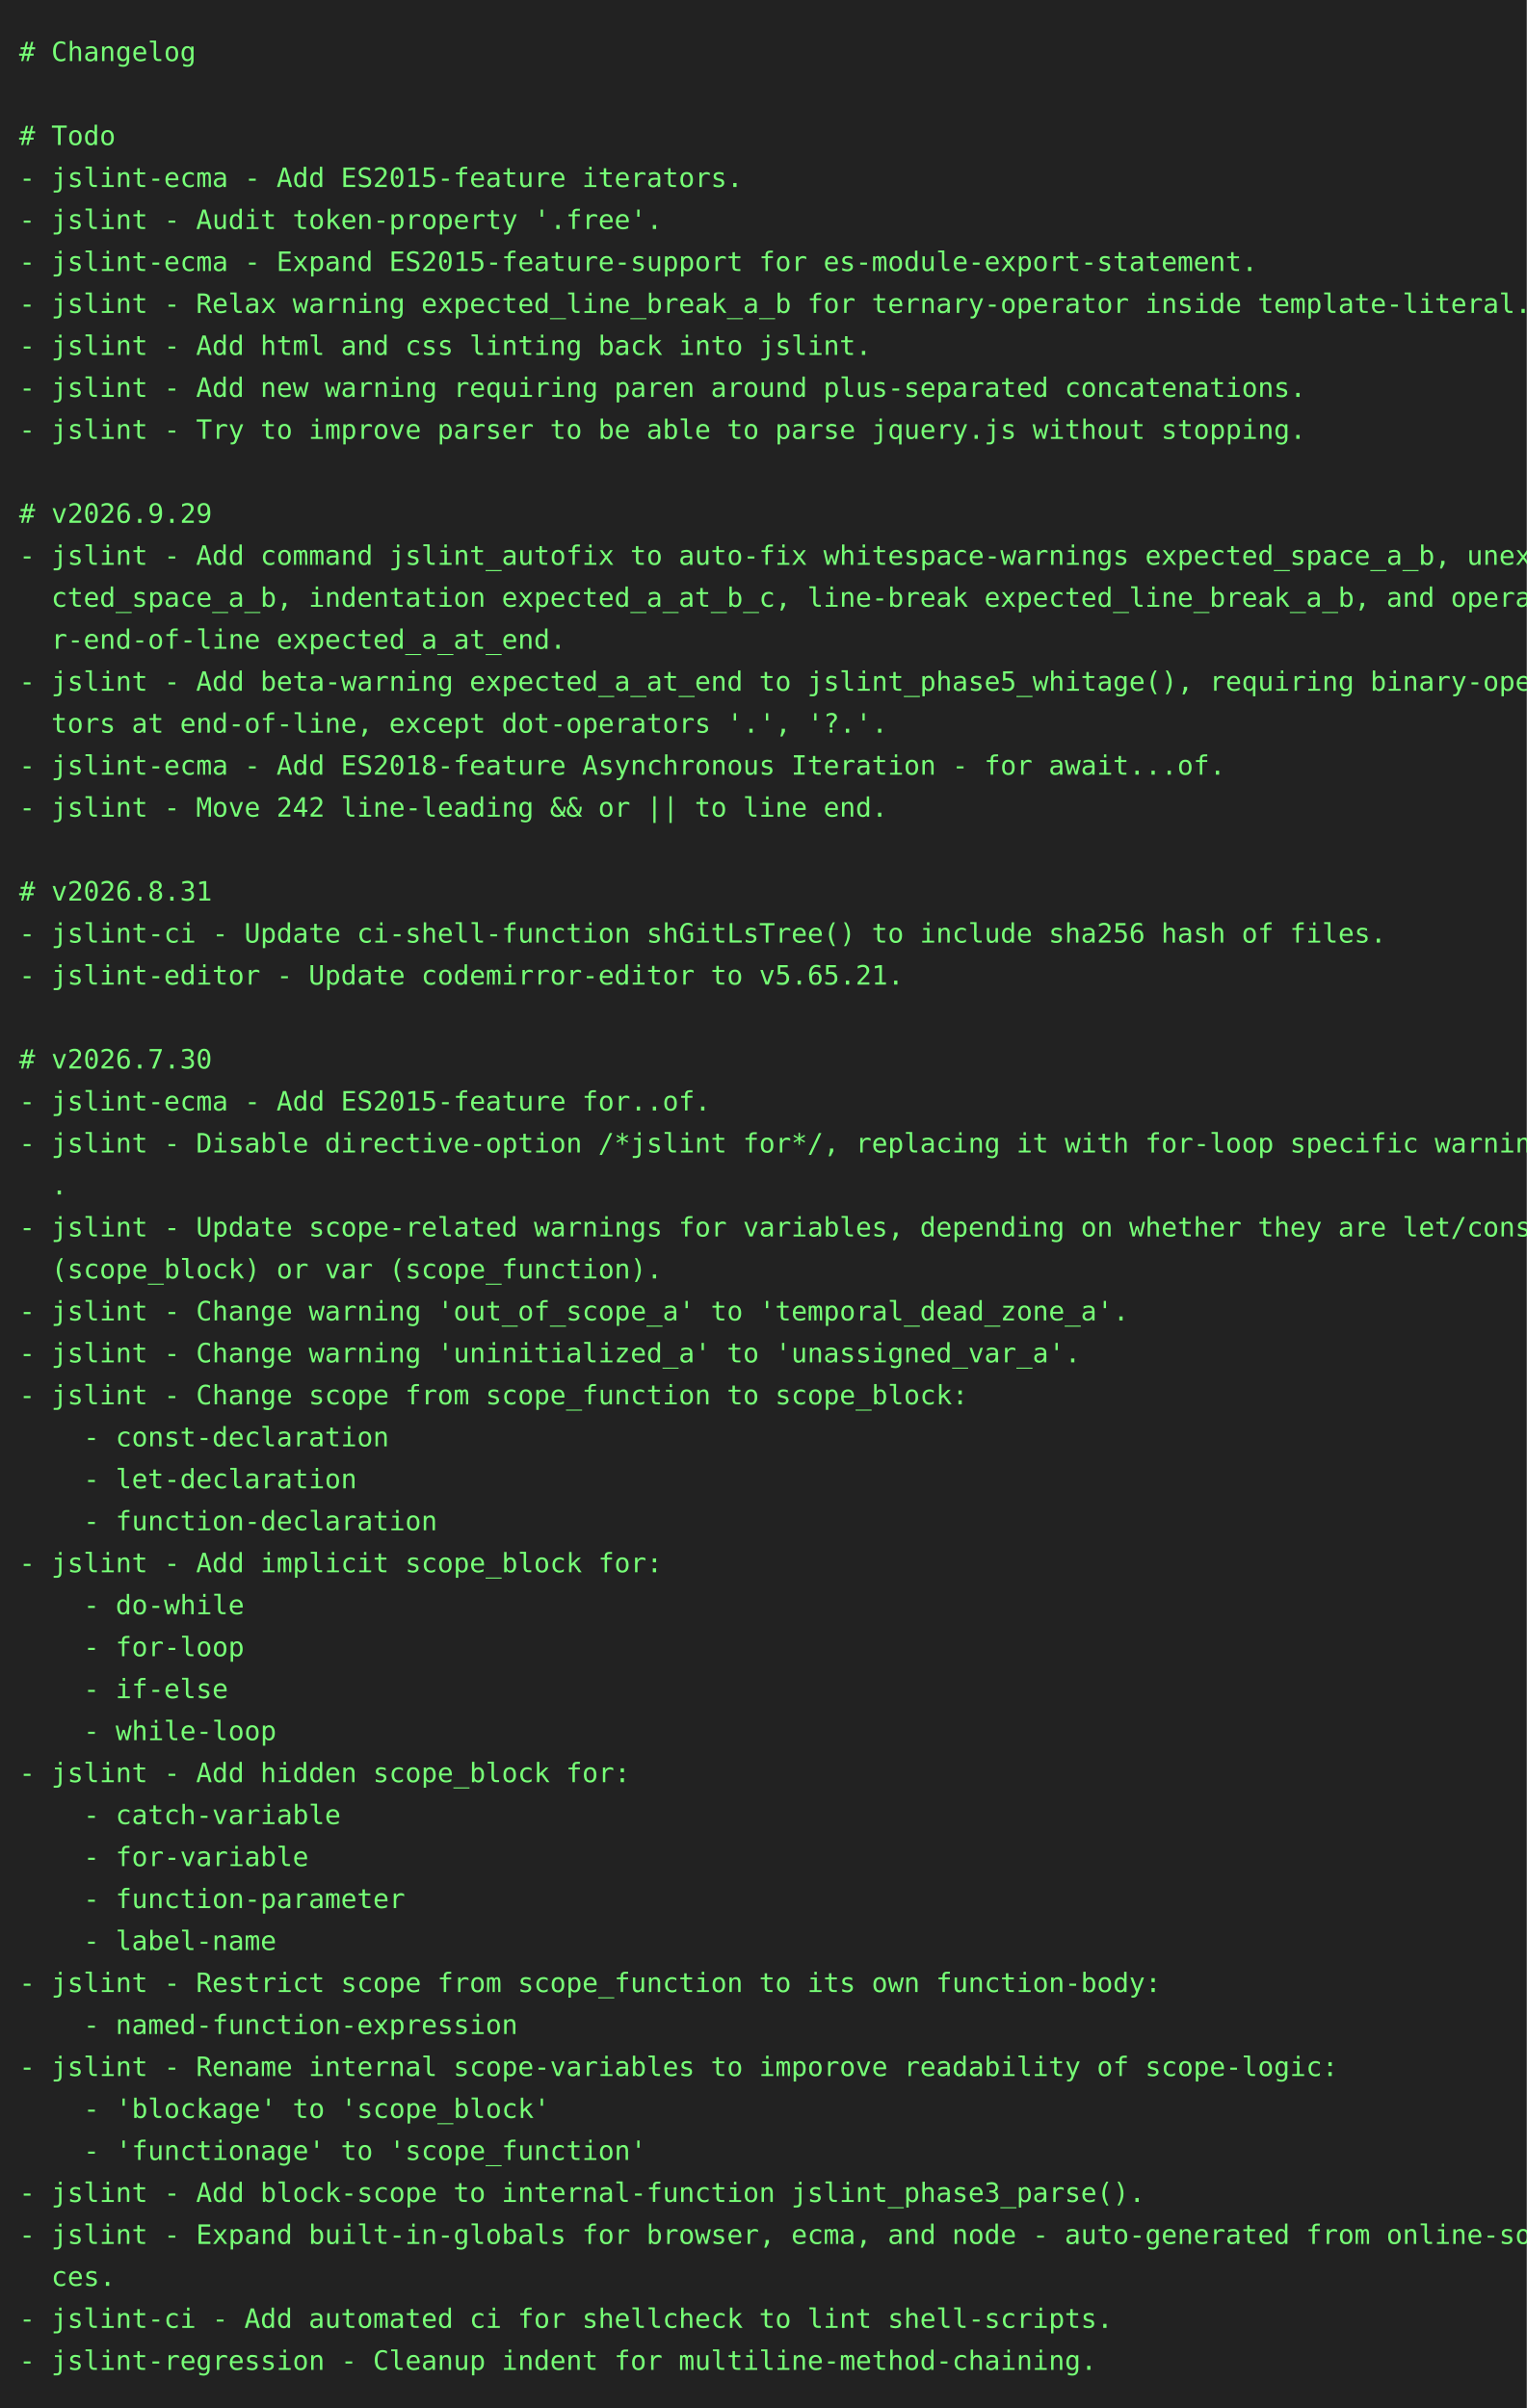
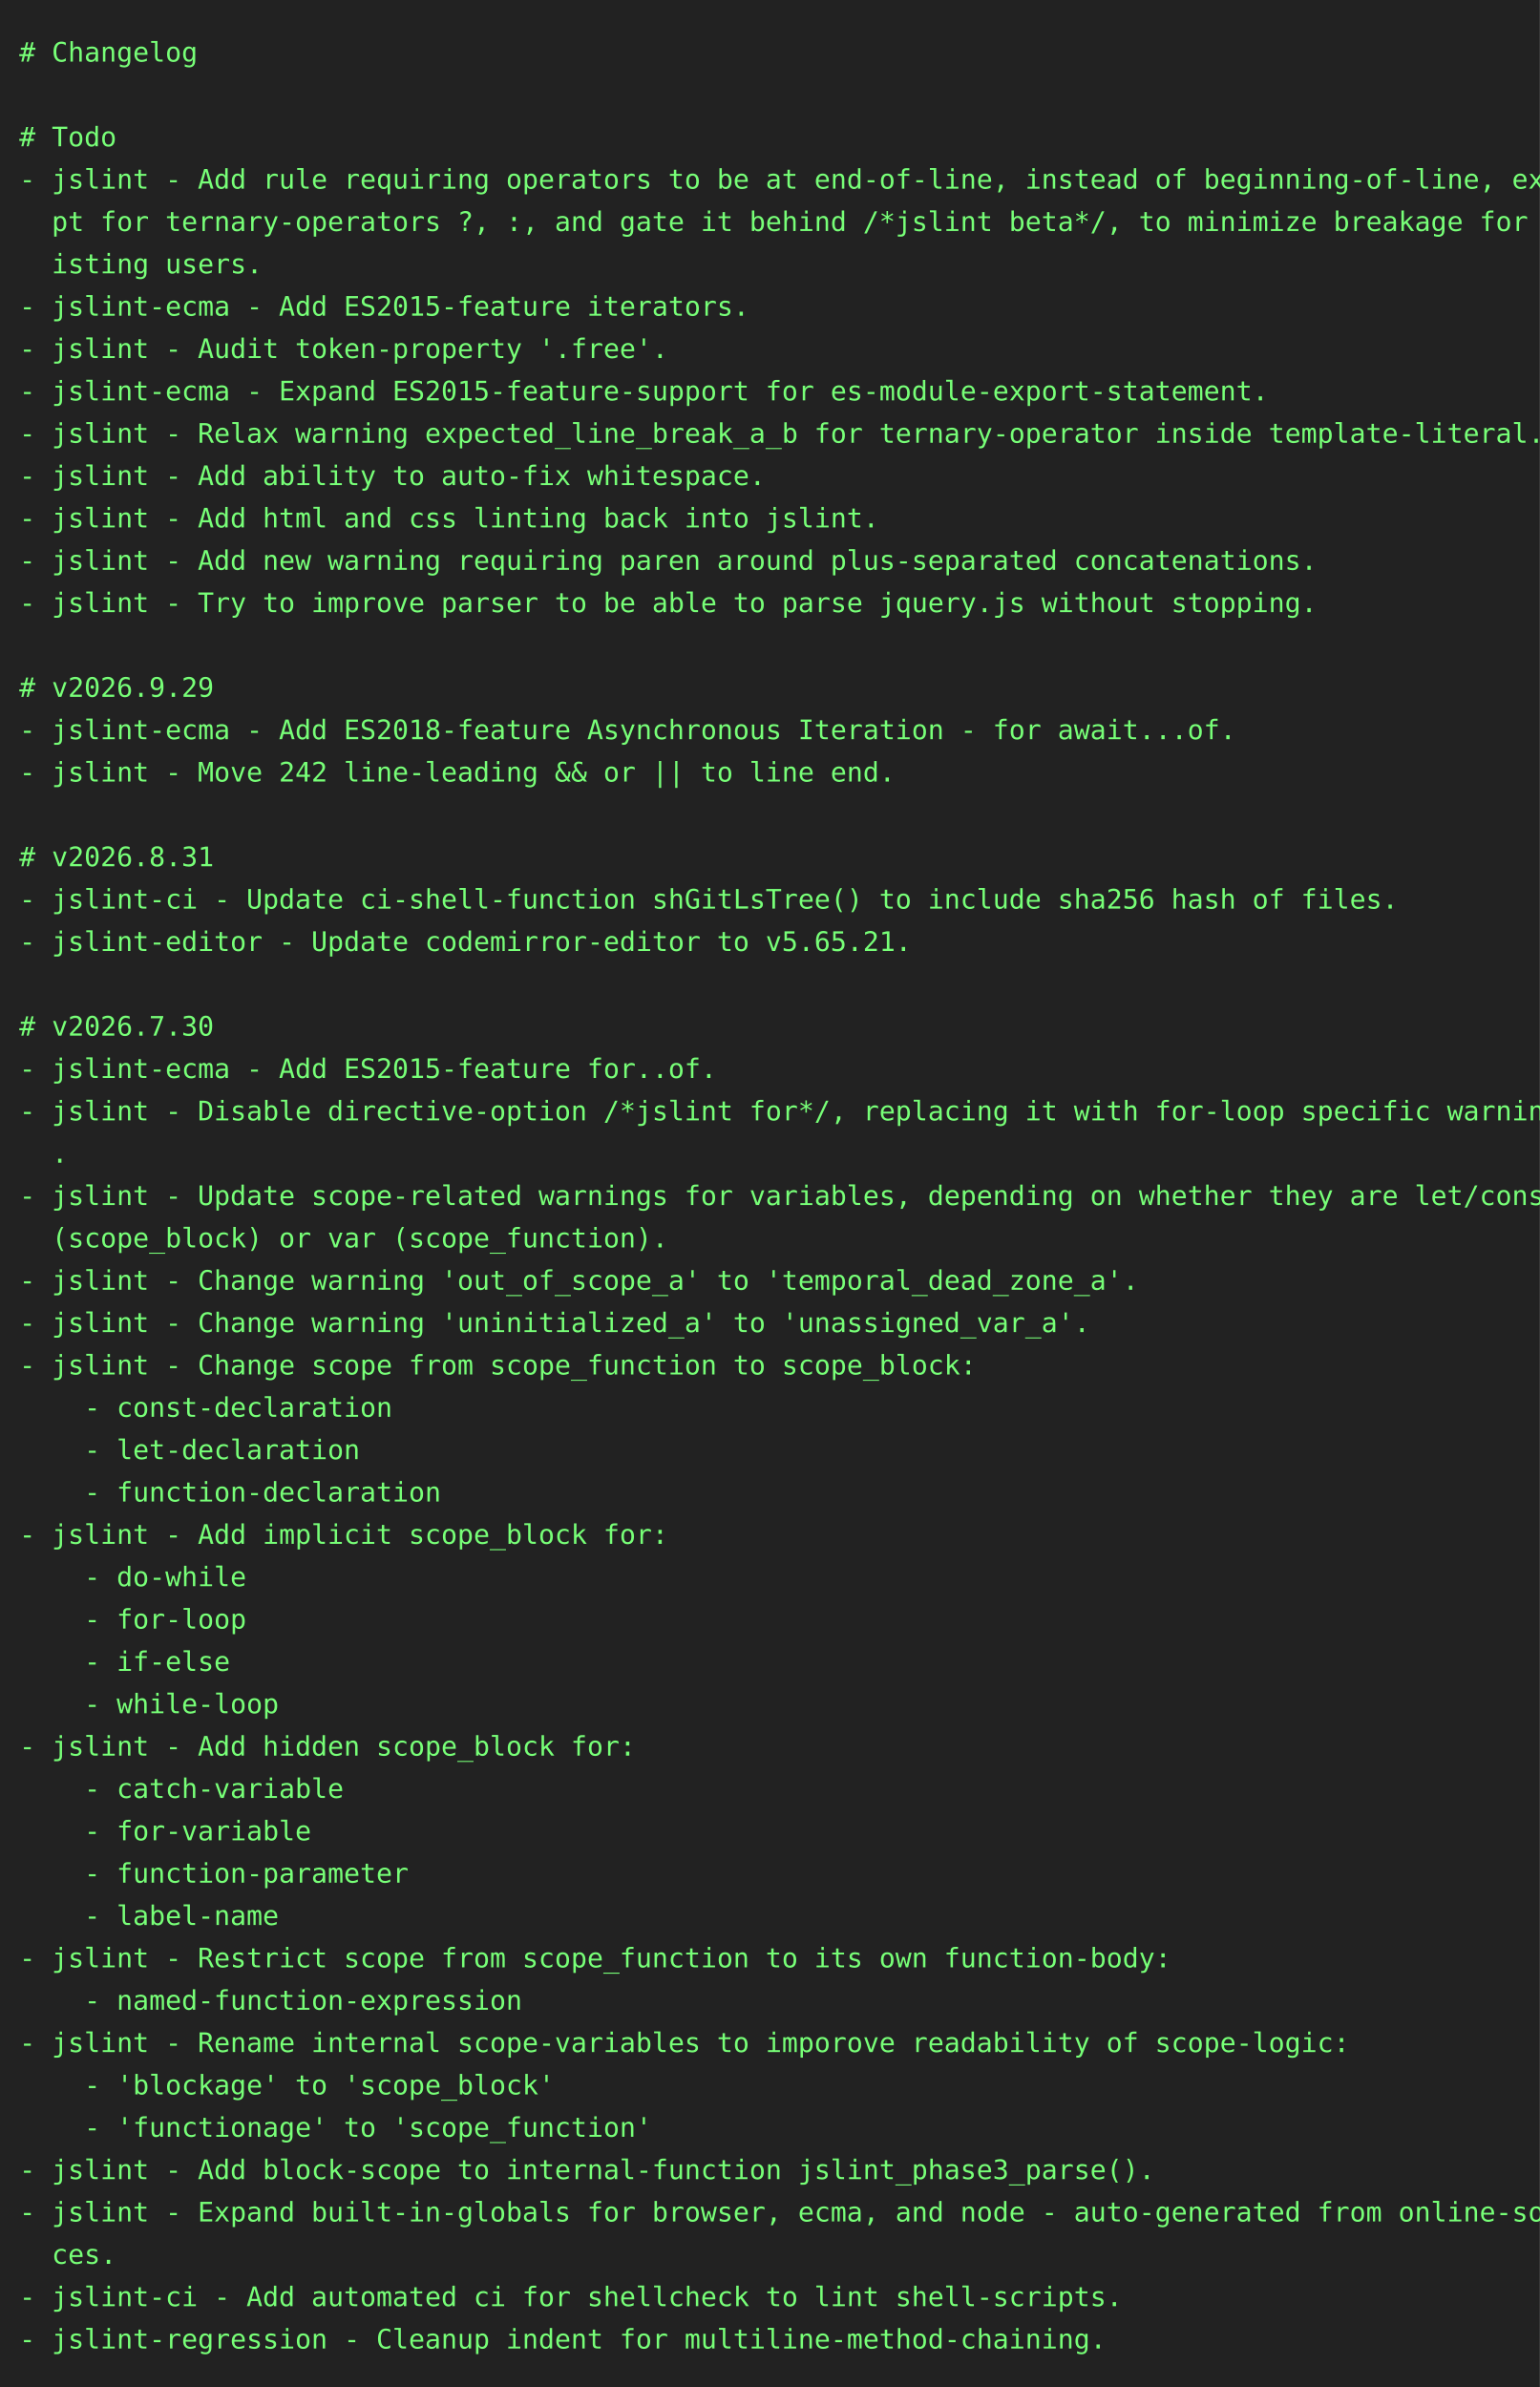
- <svg xmlns="http://www.w3.org/2000/svg" height="1262" width="800">
-   <rect height="1262" fill="#222" width="800" />
+ <svg xmlns="http://www.w3.org/2000/svg" height="1240" width="800">
+   <rect height="1240" fill="#222" width="800" />
  <text fill="#7f7" font-family="consolas, menlo, monospace" font-size="14" xml:space="preserve">
    <tspan lengthAdjust="spacingAndGlyphs" textLength="768" x="10" y="32"># Changelog                                                                                      </tspan>
    <tspan lengthAdjust="spacingAndGlyphs" textLength="768" x="10" y="54">                                                                                                 </tspan>
    <tspan lengthAdjust="spacingAndGlyphs" textLength="768" x="10" y="76"># Todo                                                                                           </tspan>
-     <tspan lengthAdjust="spacingAndGlyphs" textLength="768" x="10" y="98">- jslint-ecma - Add ES2015-feature iterators.                                                    </tspan>
-     <tspan lengthAdjust="spacingAndGlyphs" textLength="768" x="10" y="120">- jslint - Audit token-property '.free'.                                                         </tspan>
-     <tspan lengthAdjust="spacingAndGlyphs" textLength="768" x="10" y="142">- jslint-ecma - Expand ES2015-feature-support for es-module-export-statement.                    </tspan>
-     <tspan lengthAdjust="spacingAndGlyphs" textLength="768" x="10" y="164">- jslint - Relax warning expected_line_break_a_b for ternary-operator inside template-literal.   </tspan>
-     <tspan lengthAdjust="spacingAndGlyphs" textLength="768" x="10" y="186">- jslint - Add html and css linting back into jslint.                                            </tspan>
-     <tspan lengthAdjust="spacingAndGlyphs" textLength="768" x="10" y="208">- jslint - Add new warning requiring paren around plus-separated concatenations.                 </tspan>
-     <tspan lengthAdjust="spacingAndGlyphs" textLength="768" x="10" y="230">- jslint - Try to improve parser to be able to parse jquery.js without stopping.                 </tspan>
-     <tspan lengthAdjust="spacingAndGlyphs" textLength="768" x="10" y="252">                                                                                                 </tspan>
-     <tspan lengthAdjust="spacingAndGlyphs" textLength="768" x="10" y="274"># v2026.9.29                                                                                     </tspan>
-     <tspan lengthAdjust="spacingAndGlyphs" textLength="768" x="10" y="296">- jslint - Add command jslint_autofix to auto-fix whitespace-warnings expected_space_a_b, unexpe\</tspan>
-     <tspan lengthAdjust="spacingAndGlyphs" textLength="768" x="10" y="318">  cted_space_a_b, indentation expected_a_at_b_c, line-break expected_line_break_a_b, and operato\</tspan>
-     <tspan lengthAdjust="spacingAndGlyphs" textLength="768" x="10" y="340">  r-end-of-line expected_a_at_end.                                                               </tspan>
-     <tspan lengthAdjust="spacingAndGlyphs" textLength="768" x="10" y="362">- jslint - Add beta-warning expected_a_at_end to jslint_phase5_whitage(), requiring binary-opera\</tspan>
-     <tspan lengthAdjust="spacingAndGlyphs" textLength="768" x="10" y="384">  tors at end-of-line, except dot-operators '.', '?.'.                                           </tspan>
-     <tspan lengthAdjust="spacingAndGlyphs" textLength="768" x="10" y="406">- jslint-ecma - Add ES2018-feature Asynchronous Iteration - for await...of.                      </tspan>
-     <tspan lengthAdjust="spacingAndGlyphs" textLength="768" x="10" y="428">- jslint - Move 242 line-leading &amp;&amp; or || to line end.                                           </tspan>
-     <tspan lengthAdjust="spacingAndGlyphs" textLength="768" x="10" y="450">                                                                                                 </tspan>
-     <tspan lengthAdjust="spacingAndGlyphs" textLength="768" x="10" y="472"># v2026.8.31                                                                                     </tspan>
-     <tspan lengthAdjust="spacingAndGlyphs" textLength="768" x="10" y="494">- jslint-ci - Update ci-shell-function shGitLsTree() to include sha256 hash of files.            </tspan>
-     <tspan lengthAdjust="spacingAndGlyphs" textLength="768" x="10" y="516">- jslint-editor - Update codemirror-editor to v5.65.21.                                          </tspan>
-     <tspan lengthAdjust="spacingAndGlyphs" textLength="768" x="10" y="538">                                                                                                 </tspan>
-     <tspan lengthAdjust="spacingAndGlyphs" textLength="768" x="10" y="560"># v2026.7.30                                                                                     </tspan>
-     <tspan lengthAdjust="spacingAndGlyphs" textLength="768" x="10" y="582">- jslint-ecma - Add ES2015-feature for..of.                                                      </tspan>
-     <tspan lengthAdjust="spacingAndGlyphs" textLength="768" x="10" y="604">- jslint - Disable directive-option /*jslint for*/, replacing it with for-loop specific warnings\</tspan>
-     <tspan lengthAdjust="spacingAndGlyphs" textLength="768" x="10" y="626">  .                                                                                              </tspan>
-     <tspan lengthAdjust="spacingAndGlyphs" textLength="768" x="10" y="648">- jslint - Update scope-related warnings for variables, depending on whether they are let/const \</tspan>
-     <tspan lengthAdjust="spacingAndGlyphs" textLength="768" x="10" y="670">  (scope_block) or var (scope_function).                                                         </tspan>
-     <tspan lengthAdjust="spacingAndGlyphs" textLength="768" x="10" y="692">- jslint - Change warning 'out_of_scope_a' to 'temporal_dead_zone_a'.                            </tspan>
-     <tspan lengthAdjust="spacingAndGlyphs" textLength="768" x="10" y="714">- jslint - Change warning 'uninitialized_a' to 'unassigned_var_a'.                               </tspan>
-     <tspan lengthAdjust="spacingAndGlyphs" textLength="768" x="10" y="736">- jslint - Change scope from scope_function to scope_block:                                      </tspan>
-     <tspan lengthAdjust="spacingAndGlyphs" textLength="768" x="10" y="758">    - const-declaration                                                                          </tspan>
-     <tspan lengthAdjust="spacingAndGlyphs" textLength="768" x="10" y="780">    - let-declaration                                                                            </tspan>
-     <tspan lengthAdjust="spacingAndGlyphs" textLength="768" x="10" y="802">    - function-declaration                                                                       </tspan>
-     <tspan lengthAdjust="spacingAndGlyphs" textLength="768" x="10" y="824">- jslint - Add implicit scope_block for:                                                         </tspan>
-     <tspan lengthAdjust="spacingAndGlyphs" textLength="768" x="10" y="846">    - do-while                                                                                   </tspan>
-     <tspan lengthAdjust="spacingAndGlyphs" textLength="768" x="10" y="868">    - for-loop                                                                                   </tspan>
-     <tspan lengthAdjust="spacingAndGlyphs" textLength="768" x="10" y="890">    - if-else                                                                                    </tspan>
-     <tspan lengthAdjust="spacingAndGlyphs" textLength="768" x="10" y="912">    - while-loop                                                                                 </tspan>
-     <tspan lengthAdjust="spacingAndGlyphs" textLength="768" x="10" y="934">- jslint - Add hidden scope_block for:                                                           </tspan>
-     <tspan lengthAdjust="spacingAndGlyphs" textLength="768" x="10" y="956">    - catch-variable                                                                             </tspan>
-     <tspan lengthAdjust="spacingAndGlyphs" textLength="768" x="10" y="978">    - for-variable                                                                               </tspan>
-     <tspan lengthAdjust="spacingAndGlyphs" textLength="768" x="10" y="1000">    - function-parameter                                                                         </tspan>
-     <tspan lengthAdjust="spacingAndGlyphs" textLength="768" x="10" y="1022">    - label-name                                                                                 </tspan>
-     <tspan lengthAdjust="spacingAndGlyphs" textLength="768" x="10" y="1044">- jslint - Restrict scope from scope_function to its own function-body:                          </tspan>
-     <tspan lengthAdjust="spacingAndGlyphs" textLength="768" x="10" y="1066">    - named-function-expression                                                                  </tspan>
-     <tspan lengthAdjust="spacingAndGlyphs" textLength="768" x="10" y="1088">- jslint - Rename internal scope-variables to imporove readability of scope-logic:               </tspan>
-     <tspan lengthAdjust="spacingAndGlyphs" textLength="768" x="10" y="1110">    - 'blockage' to 'scope_block'                                                                </tspan>
-     <tspan lengthAdjust="spacingAndGlyphs" textLength="768" x="10" y="1132">    - 'functionage' to 'scope_function'                                                          </tspan>
-     <tspan lengthAdjust="spacingAndGlyphs" textLength="768" x="10" y="1154">- jslint - Add block-scope to internal-function jslint_phase3_parse().                           </tspan>
-     <tspan lengthAdjust="spacingAndGlyphs" textLength="768" x="10" y="1176">- jslint - Expand built-in-globals for browser, ecma, and node - auto-generated from online-sour\</tspan>
-     <tspan lengthAdjust="spacingAndGlyphs" textLength="768" x="10" y="1198">  ces.                                                                                           </tspan>
-     <tspan lengthAdjust="spacingAndGlyphs" textLength="768" x="10" y="1220">- jslint-ci - Add automated ci for shellcheck to lint shell-scripts.                             </tspan>
-     <tspan lengthAdjust="spacingAndGlyphs" textLength="768" x="10" y="1242">- jslint-regression - Cleanup indent for multiline-method-chaining.                              </tspan>
+     <tspan lengthAdjust="spacingAndGlyphs" textLength="768" x="10" y="98">- jslint - Add rule requiring operators to be at end-of-line, instead of beginning-of-line, exce\</tspan>
+     <tspan lengthAdjust="spacingAndGlyphs" textLength="768" x="10" y="120">  pt for ternary-operators ?, :, and gate it behind /*jslint beta*/, to minimize breakage for ex\</tspan>
+     <tspan lengthAdjust="spacingAndGlyphs" textLength="768" x="10" y="142">  isting users.                                                                                  </tspan>
+     <tspan lengthAdjust="spacingAndGlyphs" textLength="768" x="10" y="164">- jslint-ecma - Add ES2015-feature iterators.                                                    </tspan>
+     <tspan lengthAdjust="spacingAndGlyphs" textLength="768" x="10" y="186">- jslint - Audit token-property '.free'.                                                         </tspan>
+     <tspan lengthAdjust="spacingAndGlyphs" textLength="768" x="10" y="208">- jslint-ecma - Expand ES2015-feature-support for es-module-export-statement.                    </tspan>
+     <tspan lengthAdjust="spacingAndGlyphs" textLength="768" x="10" y="230">- jslint - Relax warning expected_line_break_a_b for ternary-operator inside template-literal.   </tspan>
+     <tspan lengthAdjust="spacingAndGlyphs" textLength="768" x="10" y="252">- jslint - Add ability to auto-fix whitespace.                                                   </tspan>
+     <tspan lengthAdjust="spacingAndGlyphs" textLength="768" x="10" y="274">- jslint - Add html and css linting back into jslint.                                            </tspan>
+     <tspan lengthAdjust="spacingAndGlyphs" textLength="768" x="10" y="296">- jslint - Add new warning requiring paren around plus-separated concatenations.                 </tspan>
+     <tspan lengthAdjust="spacingAndGlyphs" textLength="768" x="10" y="318">- jslint - Try to improve parser to be able to parse jquery.js without stopping.                 </tspan>
+     <tspan lengthAdjust="spacingAndGlyphs" textLength="768" x="10" y="340">                                                                                                 </tspan>
+     <tspan lengthAdjust="spacingAndGlyphs" textLength="768" x="10" y="362"># v2026.9.29                                                                                     </tspan>
+     <tspan lengthAdjust="spacingAndGlyphs" textLength="768" x="10" y="384">- jslint-ecma - Add ES2018-feature Asynchronous Iteration - for await...of.                      </tspan>
+     <tspan lengthAdjust="spacingAndGlyphs" textLength="768" x="10" y="406">- jslint - Move 242 line-leading &amp;&amp; or || to line end.                                           </tspan>
+     <tspan lengthAdjust="spacingAndGlyphs" textLength="768" x="10" y="428">                                                                                                 </tspan>
+     <tspan lengthAdjust="spacingAndGlyphs" textLength="768" x="10" y="450"># v2026.8.31                                                                                     </tspan>
+     <tspan lengthAdjust="spacingAndGlyphs" textLength="768" x="10" y="472">- jslint-ci - Update ci-shell-function shGitLsTree() to include sha256 hash of files.            </tspan>
+     <tspan lengthAdjust="spacingAndGlyphs" textLength="768" x="10" y="494">- jslint-editor - Update codemirror-editor to v5.65.21.                                          </tspan>
+     <tspan lengthAdjust="spacingAndGlyphs" textLength="768" x="10" y="516">                                                                                                 </tspan>
+     <tspan lengthAdjust="spacingAndGlyphs" textLength="768" x="10" y="538"># v2026.7.30                                                                                     </tspan>
+     <tspan lengthAdjust="spacingAndGlyphs" textLength="768" x="10" y="560">- jslint-ecma - Add ES2015-feature for..of.                                                      </tspan>
+     <tspan lengthAdjust="spacingAndGlyphs" textLength="768" x="10" y="582">- jslint - Disable directive-option /*jslint for*/, replacing it with for-loop specific warnings\</tspan>
+     <tspan lengthAdjust="spacingAndGlyphs" textLength="768" x="10" y="604">  .                                                                                              </tspan>
+     <tspan lengthAdjust="spacingAndGlyphs" textLength="768" x="10" y="626">- jslint - Update scope-related warnings for variables, depending on whether they are let/const \</tspan>
+     <tspan lengthAdjust="spacingAndGlyphs" textLength="768" x="10" y="648">  (scope_block) or var (scope_function).                                                         </tspan>
+     <tspan lengthAdjust="spacingAndGlyphs" textLength="768" x="10" y="670">- jslint - Change warning 'out_of_scope_a' to 'temporal_dead_zone_a'.                            </tspan>
+     <tspan lengthAdjust="spacingAndGlyphs" textLength="768" x="10" y="692">- jslint - Change warning 'uninitialized_a' to 'unassigned_var_a'.                               </tspan>
+     <tspan lengthAdjust="spacingAndGlyphs" textLength="768" x="10" y="714">- jslint - Change scope from scope_function to scope_block:                                      </tspan>
+     <tspan lengthAdjust="spacingAndGlyphs" textLength="768" x="10" y="736">    - const-declaration                                                                          </tspan>
+     <tspan lengthAdjust="spacingAndGlyphs" textLength="768" x="10" y="758">    - let-declaration                                                                            </tspan>
+     <tspan lengthAdjust="spacingAndGlyphs" textLength="768" x="10" y="780">    - function-declaration                                                                       </tspan>
+     <tspan lengthAdjust="spacingAndGlyphs" textLength="768" x="10" y="802">- jslint - Add implicit scope_block for:                                                         </tspan>
+     <tspan lengthAdjust="spacingAndGlyphs" textLength="768" x="10" y="824">    - do-while                                                                                   </tspan>
+     <tspan lengthAdjust="spacingAndGlyphs" textLength="768" x="10" y="846">    - for-loop                                                                                   </tspan>
+     <tspan lengthAdjust="spacingAndGlyphs" textLength="768" x="10" y="868">    - if-else                                                                                    </tspan>
+     <tspan lengthAdjust="spacingAndGlyphs" textLength="768" x="10" y="890">    - while-loop                                                                                 </tspan>
+     <tspan lengthAdjust="spacingAndGlyphs" textLength="768" x="10" y="912">- jslint - Add hidden scope_block for:                                                           </tspan>
+     <tspan lengthAdjust="spacingAndGlyphs" textLength="768" x="10" y="934">    - catch-variable                                                                             </tspan>
+     <tspan lengthAdjust="spacingAndGlyphs" textLength="768" x="10" y="956">    - for-variable                                                                               </tspan>
+     <tspan lengthAdjust="spacingAndGlyphs" textLength="768" x="10" y="978">    - function-parameter                                                                         </tspan>
+     <tspan lengthAdjust="spacingAndGlyphs" textLength="768" x="10" y="1000">    - label-name                                                                                 </tspan>
+     <tspan lengthAdjust="spacingAndGlyphs" textLength="768" x="10" y="1022">- jslint - Restrict scope from scope_function to its own function-body:                          </tspan>
+     <tspan lengthAdjust="spacingAndGlyphs" textLength="768" x="10" y="1044">    - named-function-expression                                                                  </tspan>
+     <tspan lengthAdjust="spacingAndGlyphs" textLength="768" x="10" y="1066">- jslint - Rename internal scope-variables to imporove readability of scope-logic:               </tspan>
+     <tspan lengthAdjust="spacingAndGlyphs" textLength="768" x="10" y="1088">    - 'blockage' to 'scope_block'                                                                </tspan>
+     <tspan lengthAdjust="spacingAndGlyphs" textLength="768" x="10" y="1110">    - 'functionage' to 'scope_function'                                                          </tspan>
+     <tspan lengthAdjust="spacingAndGlyphs" textLength="768" x="10" y="1132">- jslint - Add block-scope to internal-function jslint_phase3_parse().                           </tspan>
+     <tspan lengthAdjust="spacingAndGlyphs" textLength="768" x="10" y="1154">- jslint - Expand built-in-globals for browser, ecma, and node - auto-generated from online-sour\</tspan>
+     <tspan lengthAdjust="spacingAndGlyphs" textLength="768" x="10" y="1176">  ces.                                                                                           </tspan>
+     <tspan lengthAdjust="spacingAndGlyphs" textLength="768" x="10" y="1198">- jslint-ci - Add automated ci for shellcheck to lint shell-scripts.                             </tspan>
+     <tspan lengthAdjust="spacingAndGlyphs" textLength="768" x="10" y="1220">- jslint-regression - Cleanup indent for multiline-method-chaining.                              </tspan>
  </text>
</svg>
